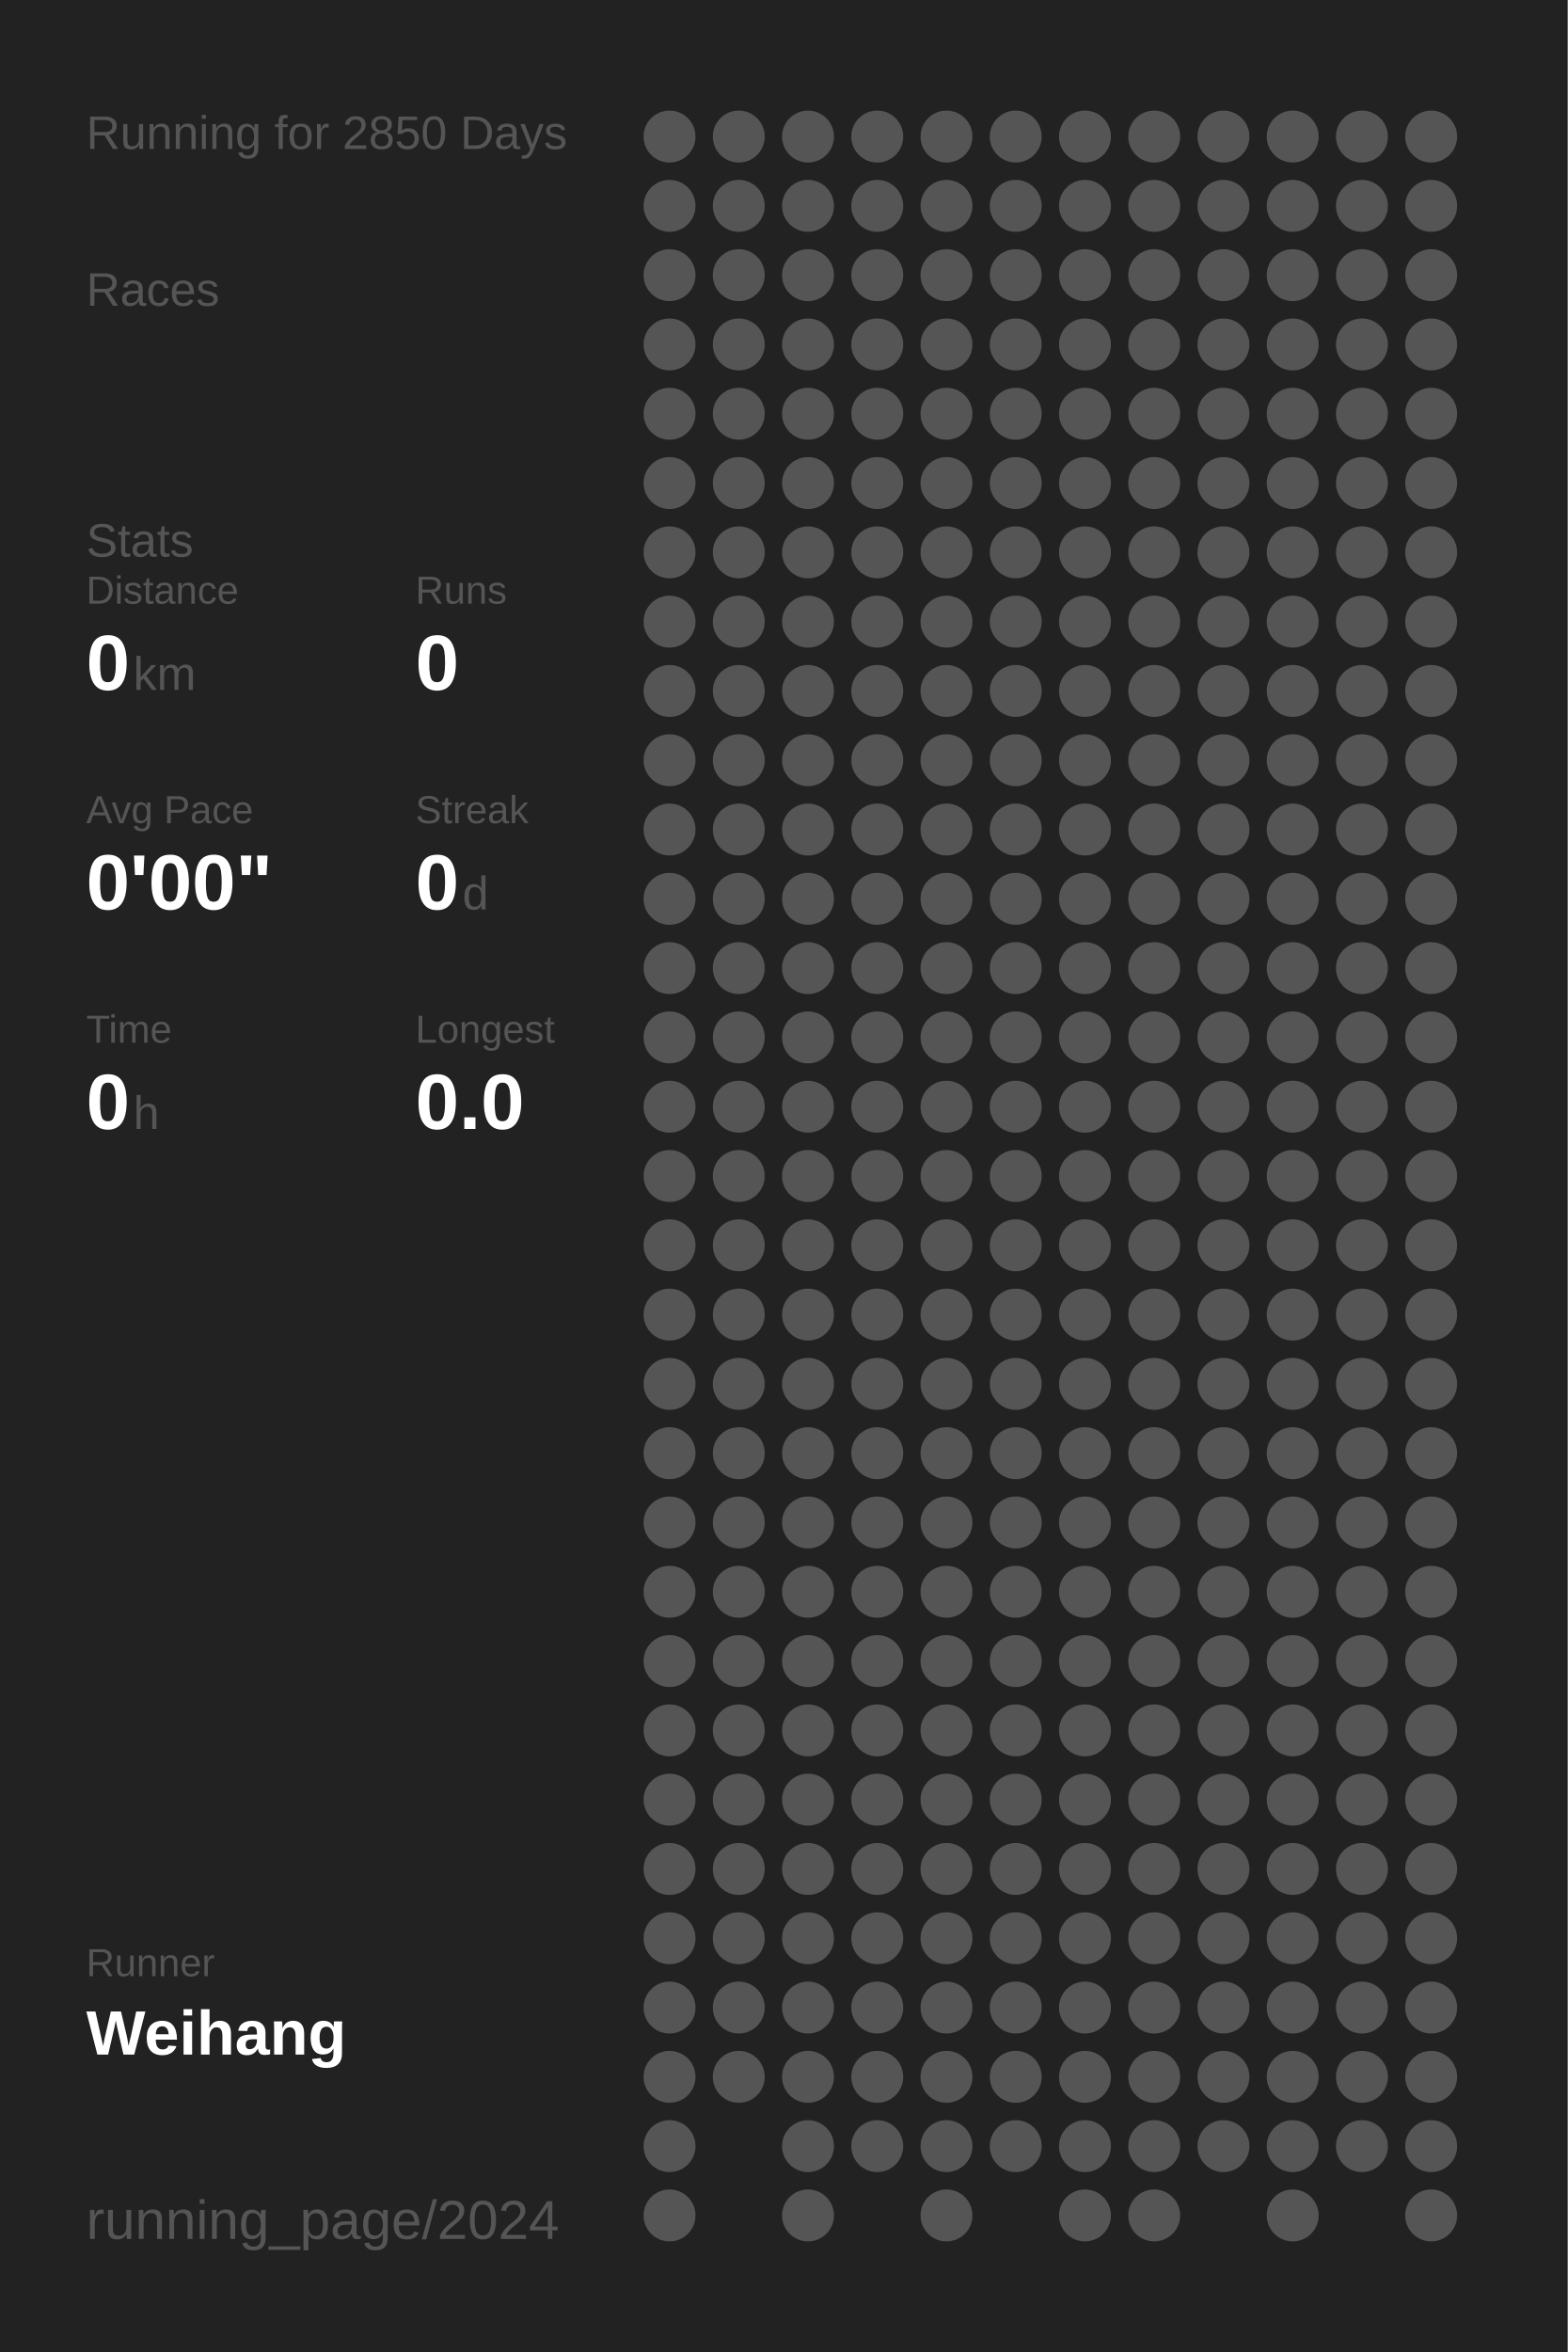
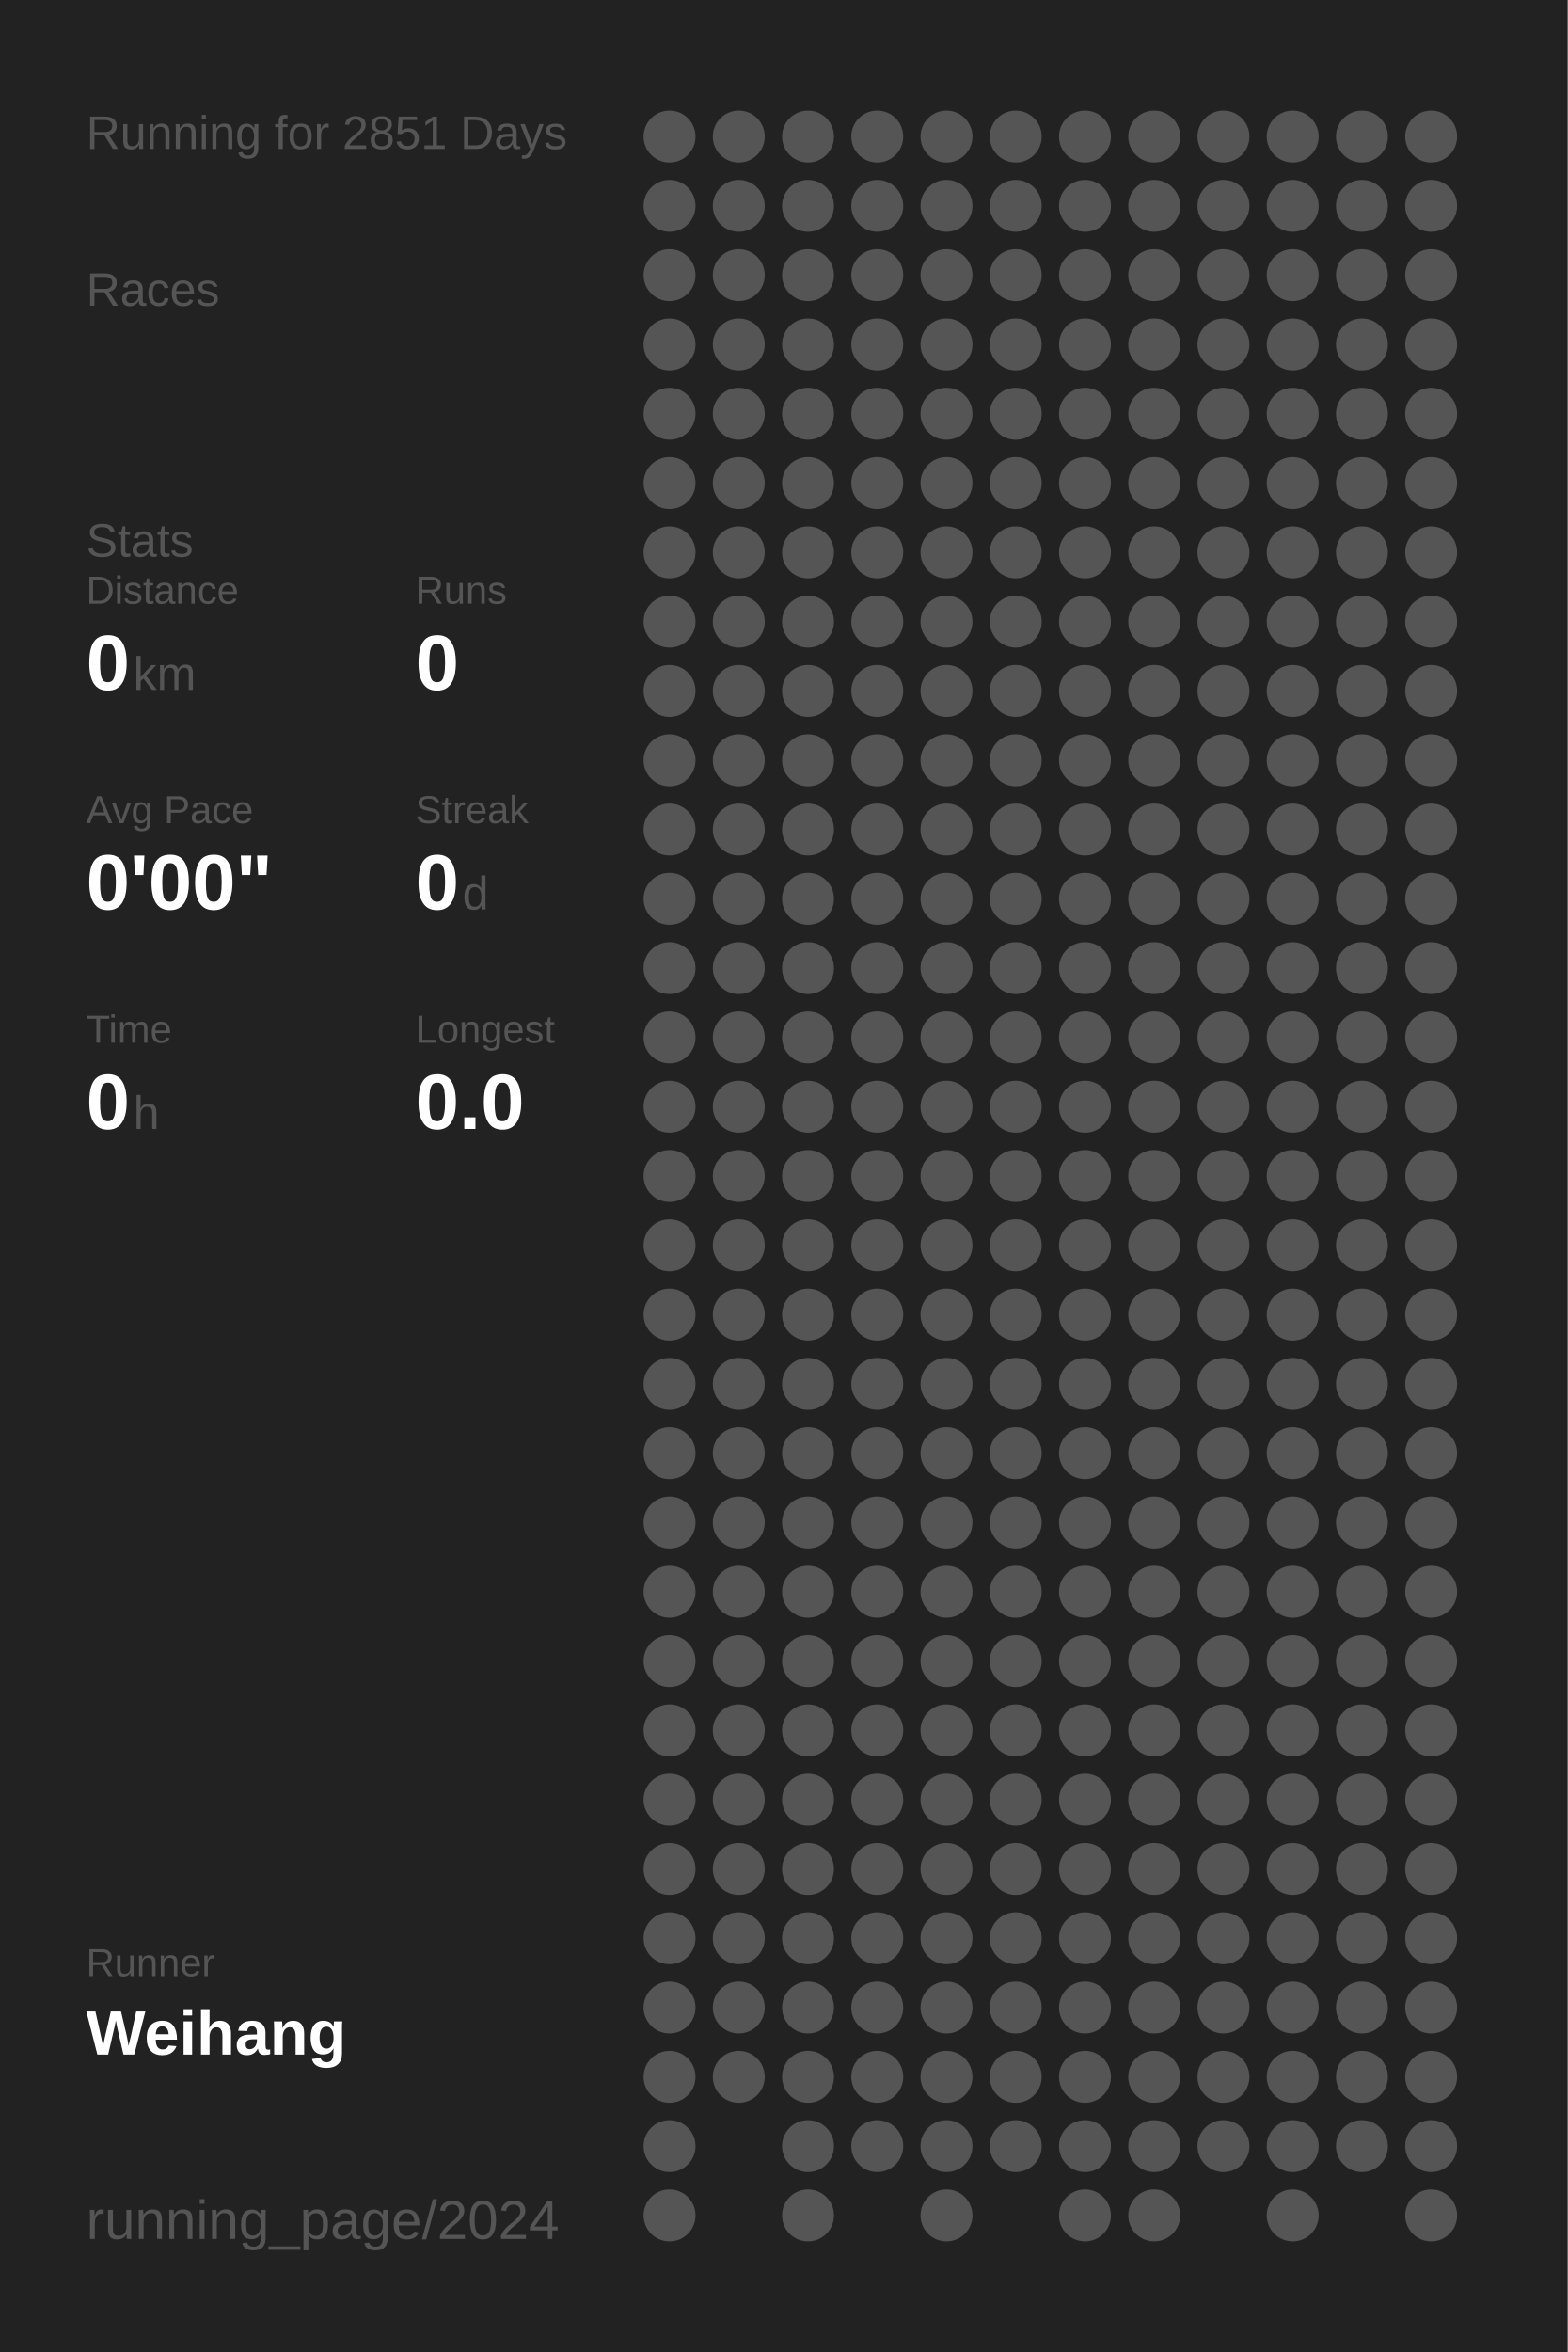
<svg xmlns="http://www.w3.org/2000/svg" baseProfile="full" height="300mm" version="1.1" viewBox="0,0,200,300" width="200mm">
  <defs />
  <rect fill="#222222" height="300" width="200" x="0" y="0" />
-   <text fill="#555555" style="font-size:6px; font-family:Arial;" x="11" y="19">Running for 2850 Days</text>
+   <text fill="#555555" style="font-size:6px; font-family:Arial;" x="11" y="19">Running for 2851 Days</text>
  <text fill="#555555" style="font-size:6px; font-family:Arial;" x="11" y="39">Races</text>
  <text fill="#555555" style="font-size:6px; font-family:Arial;" x="11" y="71">Stats</text>
  <text fill="#555555" style="font-size:5px; font-family:Arial;" x="11" y="77">Distance</text>
  <text fill="#FFFFFF" style="font-size:10px; font-family:Arial; font-weight:bold;" x="11" y="88">0</text>
  <text fill="#555555" style="font-size:6px; font-family:Arial;" x="17" y="88">km</text>
  <text fill="#555555" style="font-size:5px; font-family:Arial;" x="53" y="77">Runs</text>
  <text fill="#FFFFFF" style="font-size:10px; font-family:Arial; font-weight:bold;" x="53" y="88">0</text>
  <text fill="#555555" style="font-size:5px; font-family:Arial;" x="11" y="105">Avg Pace</text>
  <text fill="#FFFFFF" style="font-size:10px; font-family:Arial; font-weight:bold;" x="11" y="116">0'00"</text>
  <text fill="#555555" style="font-size:5px; font-family:Arial;" x="53" y="105">Streak</text>
  <text fill="#FFFFFF" style="font-size:10px; font-family:Arial; font-weight:bold;" x="53" y="116">0</text>
  <text fill="#555555" style="font-size:6px; font-family:Arial;" x="59" y="116">d</text>
  <text fill="#555555" style="font-size:5px; font-family:Arial;" x="11" y="133">Time</text>
  <text fill="#FFFFFF" style="font-size:10px; font-family:Arial; font-weight:bold;" x="11" y="144">0</text>
  <text fill="#555555" style="font-size:6px; font-family:Arial;" x="17" y="144">h</text>
  <text fill="#555555" style="font-size:5px; font-family:Arial;" x="53" y="133">Longest</text>
  <text fill="#FFFFFF" style="font-size:10px; font-family:Arial; font-weight:bold;" x="53" y="144">0.0</text>
  <text fill="#555555" style="font-size:5px; font-family:Arial;" x="11" y="252.065">Runner</text>
  <text fill="#FFFFFF" style="font-size:8px; font-family:Arial; font-weight:bold;" x="11" y="262.065">Weihang</text>
  <text fill="#555555" style="font-size:7px; font-family:Arial;" x="11" y="285.581">running_page/2024</text>
  <circle cx="85.417" cy="17.419" fill="#555555" r="3.312" />
  <circle cx="85.417" cy="26.258" fill="#555555" r="3.312" />
  <circle cx="85.417" cy="35.097" fill="#555555" r="3.312" />
  <circle cx="85.417" cy="43.935" fill="#555555" r="3.312" />
  <circle cx="85.417" cy="52.774" fill="#555555" r="3.312" />
  <circle cx="85.417" cy="61.613" fill="#555555" r="3.312" />
  <circle cx="85.417" cy="70.452" fill="#555555" r="3.312" />
  <circle cx="85.417" cy="79.29" fill="#555555" r="3.312" />
  <circle cx="85.417" cy="88.129" fill="#555555" r="3.312" />
  <circle cx="85.417" cy="96.968" fill="#555555" r="3.312" />
  <circle cx="85.417" cy="105.806" fill="#555555" r="3.312" />
  <circle cx="85.417" cy="114.645" fill="#555555" r="3.312" />
  <circle cx="85.417" cy="123.484" fill="#555555" r="3.312" />
  <circle cx="85.417" cy="132.323" fill="#555555" r="3.312" />
  <circle cx="85.417" cy="141.161" fill="#555555" r="3.312" />
  <circle cx="85.417" cy="150" fill="#555555" r="3.312" />
  <circle cx="85.417" cy="158.839" fill="#555555" r="3.312" />
  <circle cx="85.417" cy="167.677" fill="#555555" r="3.312" />
  <circle cx="85.417" cy="176.516" fill="#555555" r="3.312" />
  <circle cx="85.417" cy="185.355" fill="#555555" r="3.312" />
  <circle cx="85.417" cy="194.194" fill="#555555" r="3.312" />
  <circle cx="85.417" cy="203.032" fill="#555555" r="3.312" />
  <circle cx="85.417" cy="211.871" fill="#555555" r="3.312" />
  <circle cx="85.417" cy="220.71" fill="#555555" r="3.312" />
  <circle cx="85.417" cy="229.548" fill="#555555" r="3.312" />
  <circle cx="85.417" cy="238.387" fill="#555555" r="3.312" />
  <circle cx="85.417" cy="247.226" fill="#555555" r="3.312" />
  <circle cx="85.417" cy="256.065" fill="#555555" r="3.312" />
  <circle cx="85.417" cy="264.903" fill="#555555" r="3.312" />
  <circle cx="85.417" cy="273.742" fill="#555555" r="3.312" />
  <circle cx="85.417" cy="282.581" fill="#555555" r="3.312" />
  <circle cx="94.25" cy="17.419" fill="#555555" r="3.312" />
  <circle cx="94.25" cy="26.258" fill="#555555" r="3.312" />
  <circle cx="94.25" cy="35.097" fill="#555555" r="3.312" />
  <circle cx="94.25" cy="43.935" fill="#555555" r="3.312" />
  <circle cx="94.25" cy="52.774" fill="#555555" r="3.312" />
  <circle cx="94.25" cy="61.613" fill="#555555" r="3.312" />
  <circle cx="94.25" cy="70.452" fill="#555555" r="3.312" />
  <circle cx="94.25" cy="79.29" fill="#555555" r="3.312" />
  <circle cx="94.25" cy="88.129" fill="#555555" r="3.312" />
  <circle cx="94.25" cy="96.968" fill="#555555" r="3.312" />
  <circle cx="94.25" cy="105.806" fill="#555555" r="3.312" />
  <circle cx="94.25" cy="114.645" fill="#555555" r="3.312" />
  <circle cx="94.25" cy="123.484" fill="#555555" r="3.312" />
  <circle cx="94.25" cy="132.323" fill="#555555" r="3.312" />
  <circle cx="94.25" cy="141.161" fill="#555555" r="3.312" />
  <circle cx="94.25" cy="150" fill="#555555" r="3.312" />
  <circle cx="94.25" cy="158.839" fill="#555555" r="3.312" />
  <circle cx="94.25" cy="167.677" fill="#555555" r="3.312" />
  <circle cx="94.25" cy="176.516" fill="#555555" r="3.312" />
  <circle cx="94.25" cy="185.355" fill="#555555" r="3.312" />
  <circle cx="94.25" cy="194.194" fill="#555555" r="3.312" />
  <circle cx="94.25" cy="203.032" fill="#555555" r="3.312" />
  <circle cx="94.25" cy="211.871" fill="#555555" r="3.312" />
  <circle cx="94.25" cy="220.71" fill="#555555" r="3.312" />
  <circle cx="94.25" cy="229.548" fill="#555555" r="3.312" />
  <circle cx="94.25" cy="238.387" fill="#555555" r="3.312" />
  <circle cx="94.25" cy="247.226" fill="#555555" r="3.312" />
  <circle cx="94.25" cy="256.065" fill="#555555" r="3.312" />
  <circle cx="94.25" cy="264.903" fill="#555555" r="3.312" />
  <circle cx="103.083" cy="17.419" fill="#555555" r="3.312" />
  <circle cx="103.083" cy="26.258" fill="#555555" r="3.312" />
  <circle cx="103.083" cy="35.097" fill="#555555" r="3.312" />
  <circle cx="103.083" cy="43.935" fill="#555555" r="3.312" />
  <circle cx="103.083" cy="52.774" fill="#555555" r="3.312" />
  <circle cx="103.083" cy="61.613" fill="#555555" r="3.312" />
  <circle cx="103.083" cy="70.452" fill="#555555" r="3.312" />
  <circle cx="103.083" cy="79.29" fill="#555555" r="3.312" />
  <circle cx="103.083" cy="88.129" fill="#555555" r="3.312" />
  <circle cx="103.083" cy="96.968" fill="#555555" r="3.312" />
  <circle cx="103.083" cy="105.806" fill="#555555" r="3.312" />
  <circle cx="103.083" cy="114.645" fill="#555555" r="3.312" />
  <circle cx="103.083" cy="123.484" fill="#555555" r="3.312" />
  <circle cx="103.083" cy="132.323" fill="#555555" r="3.312" />
  <circle cx="103.083" cy="141.161" fill="#555555" r="3.312" />
  <circle cx="103.083" cy="150" fill="#555555" r="3.312" />
  <circle cx="103.083" cy="158.839" fill="#555555" r="3.312" />
  <circle cx="103.083" cy="167.677" fill="#555555" r="3.312" />
  <circle cx="103.083" cy="176.516" fill="#555555" r="3.312" />
  <circle cx="103.083" cy="185.355" fill="#555555" r="3.312" />
  <circle cx="103.083" cy="194.194" fill="#555555" r="3.312" />
  <circle cx="103.083" cy="203.032" fill="#555555" r="3.312" />
  <circle cx="103.083" cy="211.871" fill="#555555" r="3.312" />
  <circle cx="103.083" cy="220.71" fill="#555555" r="3.312" />
  <circle cx="103.083" cy="229.548" fill="#555555" r="3.312" />
  <circle cx="103.083" cy="238.387" fill="#555555" r="3.312" />
  <circle cx="103.083" cy="247.226" fill="#555555" r="3.312" />
  <circle cx="103.083" cy="256.065" fill="#555555" r="3.312" />
  <circle cx="103.083" cy="264.903" fill="#555555" r="3.312" />
  <circle cx="103.083" cy="273.742" fill="#555555" r="3.312" />
  <circle cx="103.083" cy="282.581" fill="#555555" r="3.312" />
  <circle cx="111.917" cy="17.419" fill="#555555" r="3.312" />
  <circle cx="111.917" cy="26.258" fill="#555555" r="3.312" />
  <circle cx="111.917" cy="35.097" fill="#555555" r="3.312" />
  <circle cx="111.917" cy="43.935" fill="#555555" r="3.312" />
  <circle cx="111.917" cy="52.774" fill="#555555" r="3.312" />
  <circle cx="111.917" cy="61.613" fill="#555555" r="3.312" />
  <circle cx="111.917" cy="70.452" fill="#555555" r="3.312" />
  <circle cx="111.917" cy="79.29" fill="#555555" r="3.312" />
  <circle cx="111.917" cy="88.129" fill="#555555" r="3.312" />
  <circle cx="111.917" cy="96.968" fill="#555555" r="3.312" />
  <circle cx="111.917" cy="105.806" fill="#555555" r="3.312" />
  <circle cx="111.917" cy="114.645" fill="#555555" r="3.312" />
  <circle cx="111.917" cy="123.484" fill="#555555" r="3.312" />
  <circle cx="111.917" cy="132.323" fill="#555555" r="3.312" />
  <circle cx="111.917" cy="141.161" fill="#555555" r="3.312" />
  <circle cx="111.917" cy="150" fill="#555555" r="3.312" />
  <circle cx="111.917" cy="158.839" fill="#555555" r="3.312" />
  <circle cx="111.917" cy="167.677" fill="#555555" r="3.312" />
  <circle cx="111.917" cy="176.516" fill="#555555" r="3.312" />
  <circle cx="111.917" cy="185.355" fill="#555555" r="3.312" />
  <circle cx="111.917" cy="194.194" fill="#555555" r="3.312" />
  <circle cx="111.917" cy="203.032" fill="#555555" r="3.312" />
  <circle cx="111.917" cy="211.871" fill="#555555" r="3.312" />
  <circle cx="111.917" cy="220.71" fill="#555555" r="3.312" />
  <circle cx="111.917" cy="229.548" fill="#555555" r="3.312" />
  <circle cx="111.917" cy="238.387" fill="#555555" r="3.312" />
  <circle cx="111.917" cy="247.226" fill="#555555" r="3.312" />
  <circle cx="111.917" cy="256.065" fill="#555555" r="3.312" />
  <circle cx="111.917" cy="264.903" fill="#555555" r="3.312" />
  <circle cx="111.917" cy="273.742" fill="#555555" r="3.312" />
  <circle cx="120.75" cy="17.419" fill="#555555" r="3.312" />
  <circle cx="120.75" cy="26.258" fill="#555555" r="3.312" />
  <circle cx="120.75" cy="35.097" fill="#555555" r="3.312" />
  <circle cx="120.75" cy="43.935" fill="#555555" r="3.312" />
  <circle cx="120.75" cy="52.774" fill="#555555" r="3.312" />
  <circle cx="120.75" cy="61.613" fill="#555555" r="3.312" />
  <circle cx="120.75" cy="70.452" fill="#555555" r="3.312" />
  <circle cx="120.75" cy="79.29" fill="#555555" r="3.312" />
  <circle cx="120.75" cy="88.129" fill="#555555" r="3.312" />
  <circle cx="120.75" cy="96.968" fill="#555555" r="3.312" />
  <circle cx="120.75" cy="105.806" fill="#555555" r="3.312" />
  <circle cx="120.75" cy="114.645" fill="#555555" r="3.312" />
  <circle cx="120.75" cy="123.484" fill="#555555" r="3.312" />
  <circle cx="120.75" cy="132.323" fill="#555555" r="3.312" />
  <circle cx="120.75" cy="141.161" fill="#555555" r="3.312" />
  <circle cx="120.75" cy="150" fill="#555555" r="3.312" />
  <circle cx="120.75" cy="158.839" fill="#555555" r="3.312" />
  <circle cx="120.75" cy="167.677" fill="#555555" r="3.312" />
  <circle cx="120.75" cy="176.516" fill="#555555" r="3.312" />
  <circle cx="120.75" cy="185.355" fill="#555555" r="3.312" />
  <circle cx="120.75" cy="194.194" fill="#555555" r="3.312" />
  <circle cx="120.75" cy="203.032" fill="#555555" r="3.312" />
  <circle cx="120.75" cy="211.871" fill="#555555" r="3.312" />
  <circle cx="120.75" cy="220.71" fill="#555555" r="3.312" />
  <circle cx="120.75" cy="229.548" fill="#555555" r="3.312" />
  <circle cx="120.75" cy="238.387" fill="#555555" r="3.312" />
  <circle cx="120.75" cy="247.226" fill="#555555" r="3.312" />
  <circle cx="120.75" cy="256.065" fill="#555555" r="3.312" />
  <circle cx="120.75" cy="264.903" fill="#555555" r="3.312" />
  <circle cx="120.75" cy="273.742" fill="#555555" r="3.312" />
  <circle cx="120.75" cy="282.581" fill="#555555" r="3.312" />
  <circle cx="129.583" cy="17.419" fill="#555555" r="3.312" />
  <circle cx="129.583" cy="26.258" fill="#555555" r="3.312" />
  <circle cx="129.583" cy="35.097" fill="#555555" r="3.312" />
  <circle cx="129.583" cy="43.935" fill="#555555" r="3.312" />
  <circle cx="129.583" cy="52.774" fill="#555555" r="3.312" />
  <circle cx="129.583" cy="61.613" fill="#555555" r="3.312" />
  <circle cx="129.583" cy="70.452" fill="#555555" r="3.312" />
  <circle cx="129.583" cy="79.29" fill="#555555" r="3.312" />
  <circle cx="129.583" cy="88.129" fill="#555555" r="3.312" />
  <circle cx="129.583" cy="96.968" fill="#555555" r="3.312" />
  <circle cx="129.583" cy="105.806" fill="#555555" r="3.312" />
  <circle cx="129.583" cy="114.645" fill="#555555" r="3.312" />
  <circle cx="129.583" cy="123.484" fill="#555555" r="3.312" />
  <circle cx="129.583" cy="132.323" fill="#555555" r="3.312" />
  <circle cx="129.583" cy="141.161" fill="#555555" r="3.312" />
  <circle cx="129.583" cy="150" fill="#555555" r="3.312" />
  <circle cx="129.583" cy="158.839" fill="#555555" r="3.312" />
  <circle cx="129.583" cy="167.677" fill="#555555" r="3.312" />
  <circle cx="129.583" cy="176.516" fill="#555555" r="3.312" />
  <circle cx="129.583" cy="185.355" fill="#555555" r="3.312" />
  <circle cx="129.583" cy="194.194" fill="#555555" r="3.312" />
  <circle cx="129.583" cy="203.032" fill="#555555" r="3.312" />
  <circle cx="129.583" cy="211.871" fill="#555555" r="3.312" />
  <circle cx="129.583" cy="220.71" fill="#555555" r="3.312" />
  <circle cx="129.583" cy="229.548" fill="#555555" r="3.312" />
  <circle cx="129.583" cy="238.387" fill="#555555" r="3.312" />
  <circle cx="129.583" cy="247.226" fill="#555555" r="3.312" />
  <circle cx="129.583" cy="256.065" fill="#555555" r="3.312" />
  <circle cx="129.583" cy="264.903" fill="#555555" r="3.312" />
  <circle cx="129.583" cy="273.742" fill="#555555" r="3.312" />
  <circle cx="138.417" cy="17.419" fill="#555555" r="3.312" />
  <circle cx="138.417" cy="26.258" fill="#555555" r="3.312" />
  <circle cx="138.417" cy="35.097" fill="#555555" r="3.312" />
  <circle cx="138.417" cy="43.935" fill="#555555" r="3.312" />
  <circle cx="138.417" cy="52.774" fill="#555555" r="3.312" />
  <circle cx="138.417" cy="61.613" fill="#555555" r="3.312" />
  <circle cx="138.417" cy="70.452" fill="#555555" r="3.312" />
  <circle cx="138.417" cy="79.29" fill="#555555" r="3.312" />
  <circle cx="138.417" cy="88.129" fill="#555555" r="3.312" />
  <circle cx="138.417" cy="96.968" fill="#555555" r="3.312" />
  <circle cx="138.417" cy="105.806" fill="#555555" r="3.312" />
  <circle cx="138.417" cy="114.645" fill="#555555" r="3.312" />
  <circle cx="138.417" cy="123.484" fill="#555555" r="3.312" />
  <circle cx="138.417" cy="132.323" fill="#555555" r="3.312" />
  <circle cx="138.417" cy="141.161" fill="#555555" r="3.312" />
  <circle cx="138.417" cy="150" fill="#555555" r="3.312" />
  <circle cx="138.417" cy="158.839" fill="#555555" r="3.312" />
  <circle cx="138.417" cy="167.677" fill="#555555" r="3.312" />
  <circle cx="138.417" cy="176.516" fill="#555555" r="3.312" />
  <circle cx="138.417" cy="185.355" fill="#555555" r="3.312" />
  <circle cx="138.417" cy="194.194" fill="#555555" r="3.312" />
  <circle cx="138.417" cy="203.032" fill="#555555" r="3.312" />
  <circle cx="138.417" cy="211.871" fill="#555555" r="3.312" />
  <circle cx="138.417" cy="220.71" fill="#555555" r="3.312" />
  <circle cx="138.417" cy="229.548" fill="#555555" r="3.312" />
  <circle cx="138.417" cy="238.387" fill="#555555" r="3.312" />
  <circle cx="138.417" cy="247.226" fill="#555555" r="3.312" />
  <circle cx="138.417" cy="256.065" fill="#555555" r="3.312" />
  <circle cx="138.417" cy="264.903" fill="#555555" r="3.312" />
  <circle cx="138.417" cy="273.742" fill="#555555" r="3.312" />
  <circle cx="138.417" cy="282.581" fill="#555555" r="3.312" />
  <circle cx="147.25" cy="17.419" fill="#555555" r="3.312" />
  <circle cx="147.25" cy="26.258" fill="#555555" r="3.312" />
  <circle cx="147.25" cy="35.097" fill="#555555" r="3.312" />
  <circle cx="147.25" cy="43.935" fill="#555555" r="3.312" />
  <circle cx="147.25" cy="52.774" fill="#555555" r="3.312" />
  <circle cx="147.25" cy="61.613" fill="#555555" r="3.312" />
  <circle cx="147.25" cy="70.452" fill="#555555" r="3.312" />
  <circle cx="147.25" cy="79.29" fill="#555555" r="3.312" />
  <circle cx="147.25" cy="88.129" fill="#555555" r="3.312" />
  <circle cx="147.25" cy="96.968" fill="#555555" r="3.312" />
  <circle cx="147.25" cy="105.806" fill="#555555" r="3.312" />
  <circle cx="147.25" cy="114.645" fill="#555555" r="3.312" />
  <circle cx="147.25" cy="123.484" fill="#555555" r="3.312" />
  <circle cx="147.25" cy="132.323" fill="#555555" r="3.312" />
  <circle cx="147.25" cy="141.161" fill="#555555" r="3.312" />
  <circle cx="147.25" cy="150" fill="#555555" r="3.312" />
  <circle cx="147.25" cy="158.839" fill="#555555" r="3.312" />
  <circle cx="147.25" cy="167.677" fill="#555555" r="3.312" />
  <circle cx="147.25" cy="176.516" fill="#555555" r="3.312" />
  <circle cx="147.25" cy="185.355" fill="#555555" r="3.312" />
  <circle cx="147.25" cy="194.194" fill="#555555" r="3.312" />
  <circle cx="147.25" cy="203.032" fill="#555555" r="3.312" />
  <circle cx="147.25" cy="211.871" fill="#555555" r="3.312" />
  <circle cx="147.25" cy="220.71" fill="#555555" r="3.312" />
  <circle cx="147.25" cy="229.548" fill="#555555" r="3.312" />
  <circle cx="147.25" cy="238.387" fill="#555555" r="3.312" />
  <circle cx="147.25" cy="247.226" fill="#555555" r="3.312" />
  <circle cx="147.25" cy="256.065" fill="#555555" r="3.312" />
  <circle cx="147.25" cy="264.903" fill="#555555" r="3.312" />
  <circle cx="147.25" cy="273.742" fill="#555555" r="3.312" />
  <circle cx="147.25" cy="282.581" fill="#555555" r="3.312" />
  <circle cx="156.083" cy="17.419" fill="#555555" r="3.312" />
  <circle cx="156.083" cy="26.258" fill="#555555" r="3.312" />
  <circle cx="156.083" cy="35.097" fill="#555555" r="3.312" />
  <circle cx="156.083" cy="43.935" fill="#555555" r="3.312" />
  <circle cx="156.083" cy="52.774" fill="#555555" r="3.312" />
  <circle cx="156.083" cy="61.613" fill="#555555" r="3.312" />
  <circle cx="156.083" cy="70.452" fill="#555555" r="3.312" />
  <circle cx="156.083" cy="79.29" fill="#555555" r="3.312" />
  <circle cx="156.083" cy="88.129" fill="#555555" r="3.312" />
  <circle cx="156.083" cy="96.968" fill="#555555" r="3.312" />
  <circle cx="156.083" cy="105.806" fill="#555555" r="3.312" />
  <circle cx="156.083" cy="114.645" fill="#555555" r="3.312" />
  <circle cx="156.083" cy="123.484" fill="#555555" r="3.312" />
  <circle cx="156.083" cy="132.323" fill="#555555" r="3.312" />
  <circle cx="156.083" cy="141.161" fill="#555555" r="3.312" />
  <circle cx="156.083" cy="150" fill="#555555" r="3.312" />
  <circle cx="156.083" cy="158.839" fill="#555555" r="3.312" />
  <circle cx="156.083" cy="167.677" fill="#555555" r="3.312" />
  <circle cx="156.083" cy="176.516" fill="#555555" r="3.312" />
  <circle cx="156.083" cy="185.355" fill="#555555" r="3.312" />
  <circle cx="156.083" cy="194.194" fill="#555555" r="3.312" />
  <circle cx="156.083" cy="203.032" fill="#555555" r="3.312" />
  <circle cx="156.083" cy="211.871" fill="#555555" r="3.312" />
  <circle cx="156.083" cy="220.71" fill="#555555" r="3.312" />
  <circle cx="156.083" cy="229.548" fill="#555555" r="3.312" />
  <circle cx="156.083" cy="238.387" fill="#555555" r="3.312" />
  <circle cx="156.083" cy="247.226" fill="#555555" r="3.312" />
  <circle cx="156.083" cy="256.065" fill="#555555" r="3.312" />
  <circle cx="156.083" cy="264.903" fill="#555555" r="3.312" />
  <circle cx="156.083" cy="273.742" fill="#555555" r="3.312" />
  <circle cx="164.917" cy="17.419" fill="#555555" r="3.312" />
  <circle cx="164.917" cy="26.258" fill="#555555" r="3.312" />
  <circle cx="164.917" cy="35.097" fill="#555555" r="3.312" />
  <circle cx="164.917" cy="43.935" fill="#555555" r="3.312" />
  <circle cx="164.917" cy="52.774" fill="#555555" r="3.312" />
  <circle cx="164.917" cy="61.613" fill="#555555" r="3.312" />
  <circle cx="164.917" cy="70.452" fill="#555555" r="3.312" />
  <circle cx="164.917" cy="79.29" fill="#555555" r="3.312" />
  <circle cx="164.917" cy="88.129" fill="#555555" r="3.312" />
  <circle cx="164.917" cy="96.968" fill="#555555" r="3.312" />
  <circle cx="164.917" cy="105.806" fill="#555555" r="3.312" />
  <circle cx="164.917" cy="114.645" fill="#555555" r="3.312" />
  <circle cx="164.917" cy="123.484" fill="#555555" r="3.312" />
  <circle cx="164.917" cy="132.323" fill="#555555" r="3.312" />
  <circle cx="164.917" cy="141.161" fill="#555555" r="3.312" />
  <circle cx="164.917" cy="150" fill="#555555" r="3.312" />
  <circle cx="164.917" cy="158.839" fill="#555555" r="3.312" />
  <circle cx="164.917" cy="167.677" fill="#555555" r="3.312" />
  <circle cx="164.917" cy="176.516" fill="#555555" r="3.312" />
  <circle cx="164.917" cy="185.355" fill="#555555" r="3.312" />
  <circle cx="164.917" cy="194.194" fill="#555555" r="3.312" />
  <circle cx="164.917" cy="203.032" fill="#555555" r="3.312" />
  <circle cx="164.917" cy="211.871" fill="#555555" r="3.312" />
  <circle cx="164.917" cy="220.71" fill="#555555" r="3.312" />
  <circle cx="164.917" cy="229.548" fill="#555555" r="3.312" />
  <circle cx="164.917" cy="238.387" fill="#555555" r="3.312" />
  <circle cx="164.917" cy="247.226" fill="#555555" r="3.312" />
  <circle cx="164.917" cy="256.065" fill="#555555" r="3.312" />
  <circle cx="164.917" cy="264.903" fill="#555555" r="3.312" />
  <circle cx="164.917" cy="273.742" fill="#555555" r="3.312" />
  <circle cx="164.917" cy="282.581" fill="#555555" r="3.312" />
  <circle cx="173.75" cy="17.419" fill="#555555" r="3.312" />
  <circle cx="173.75" cy="26.258" fill="#555555" r="3.312" />
  <circle cx="173.75" cy="35.097" fill="#555555" r="3.312" />
  <circle cx="173.75" cy="43.935" fill="#555555" r="3.312" />
  <circle cx="173.75" cy="52.774" fill="#555555" r="3.312" />
  <circle cx="173.75" cy="61.613" fill="#555555" r="3.312" />
  <circle cx="173.75" cy="70.452" fill="#555555" r="3.312" />
  <circle cx="173.75" cy="79.29" fill="#555555" r="3.312" />
  <circle cx="173.75" cy="88.129" fill="#555555" r="3.312" />
  <circle cx="173.75" cy="96.968" fill="#555555" r="3.312" />
  <circle cx="173.75" cy="105.806" fill="#555555" r="3.312" />
  <circle cx="173.75" cy="114.645" fill="#555555" r="3.312" />
  <circle cx="173.75" cy="123.484" fill="#555555" r="3.312" />
  <circle cx="173.75" cy="132.323" fill="#555555" r="3.312" />
  <circle cx="173.75" cy="141.161" fill="#555555" r="3.312" />
  <circle cx="173.75" cy="150" fill="#555555" r="3.312" />
  <circle cx="173.75" cy="158.839" fill="#555555" r="3.312" />
  <circle cx="173.75" cy="167.677" fill="#555555" r="3.312" />
  <circle cx="173.75" cy="176.516" fill="#555555" r="3.312" />
  <circle cx="173.75" cy="185.355" fill="#555555" r="3.312" />
  <circle cx="173.75" cy="194.194" fill="#555555" r="3.312" />
  <circle cx="173.75" cy="203.032" fill="#555555" r="3.312" />
  <circle cx="173.75" cy="211.871" fill="#555555" r="3.312" />
  <circle cx="173.75" cy="220.71" fill="#555555" r="3.312" />
  <circle cx="173.75" cy="229.548" fill="#555555" r="3.312" />
  <circle cx="173.75" cy="238.387" fill="#555555" r="3.312" />
  <circle cx="173.75" cy="247.226" fill="#555555" r="3.312" />
  <circle cx="173.75" cy="256.065" fill="#555555" r="3.312" />
  <circle cx="173.75" cy="264.903" fill="#555555" r="3.312" />
  <circle cx="173.75" cy="273.742" fill="#555555" r="3.312" />
  <circle cx="182.583" cy="17.419" fill="#555555" r="3.312" />
  <circle cx="182.583" cy="26.258" fill="#555555" r="3.312" />
  <circle cx="182.583" cy="35.097" fill="#555555" r="3.312" />
  <circle cx="182.583" cy="43.935" fill="#555555" r="3.312" />
  <circle cx="182.583" cy="52.774" fill="#555555" r="3.312" />
  <circle cx="182.583" cy="61.613" fill="#555555" r="3.312" />
  <circle cx="182.583" cy="70.452" fill="#555555" r="3.312" />
  <circle cx="182.583" cy="79.29" fill="#555555" r="3.312" />
  <circle cx="182.583" cy="88.129" fill="#555555" r="3.312" />
  <circle cx="182.583" cy="96.968" fill="#555555" r="3.312" />
  <circle cx="182.583" cy="105.806" fill="#555555" r="3.312" />
  <circle cx="182.583" cy="114.645" fill="#555555" r="3.312" />
  <circle cx="182.583" cy="123.484" fill="#555555" r="3.312" />
  <circle cx="182.583" cy="132.323" fill="#555555" r="3.312" />
  <circle cx="182.583" cy="141.161" fill="#555555" r="3.312" />
  <circle cx="182.583" cy="150" fill="#555555" r="3.312" />
  <circle cx="182.583" cy="158.839" fill="#555555" r="3.312" />
  <circle cx="182.583" cy="167.677" fill="#555555" r="3.312" />
  <circle cx="182.583" cy="176.516" fill="#555555" r="3.312" />
  <circle cx="182.583" cy="185.355" fill="#555555" r="3.312" />
  <circle cx="182.583" cy="194.194" fill="#555555" r="3.312" />
  <circle cx="182.583" cy="203.032" fill="#555555" r="3.312" />
  <circle cx="182.583" cy="211.871" fill="#555555" r="3.312" />
  <circle cx="182.583" cy="220.71" fill="#555555" r="3.312" />
  <circle cx="182.583" cy="229.548" fill="#555555" r="3.312" />
  <circle cx="182.583" cy="238.387" fill="#555555" r="3.312" />
  <circle cx="182.583" cy="247.226" fill="#555555" r="3.312" />
  <circle cx="182.583" cy="256.065" fill="#555555" r="3.312" />
  <circle cx="182.583" cy="264.903" fill="#555555" r="3.312" />
  <circle cx="182.583" cy="273.742" fill="#555555" r="3.312" />
  <circle cx="182.583" cy="282.581" fill="#555555" r="3.312" />
</svg>
